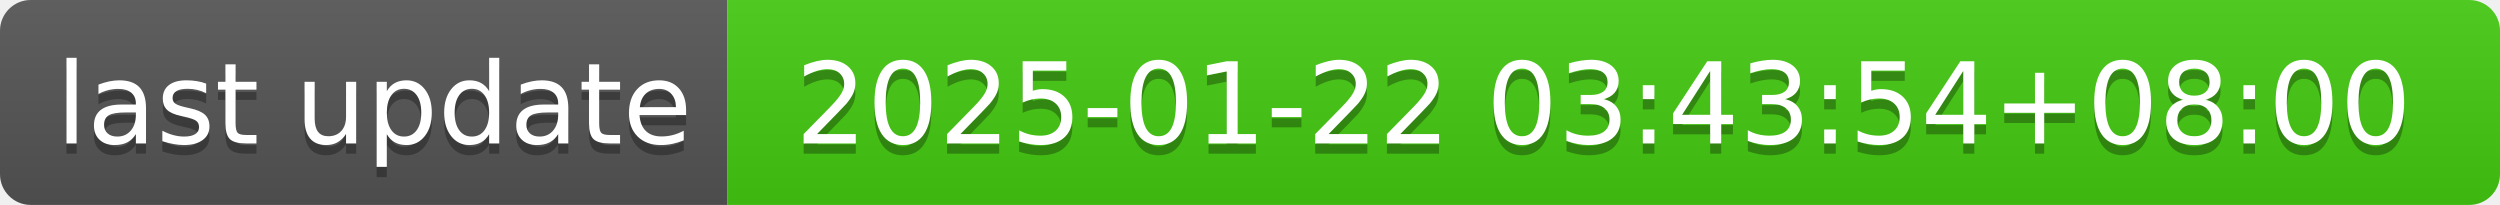
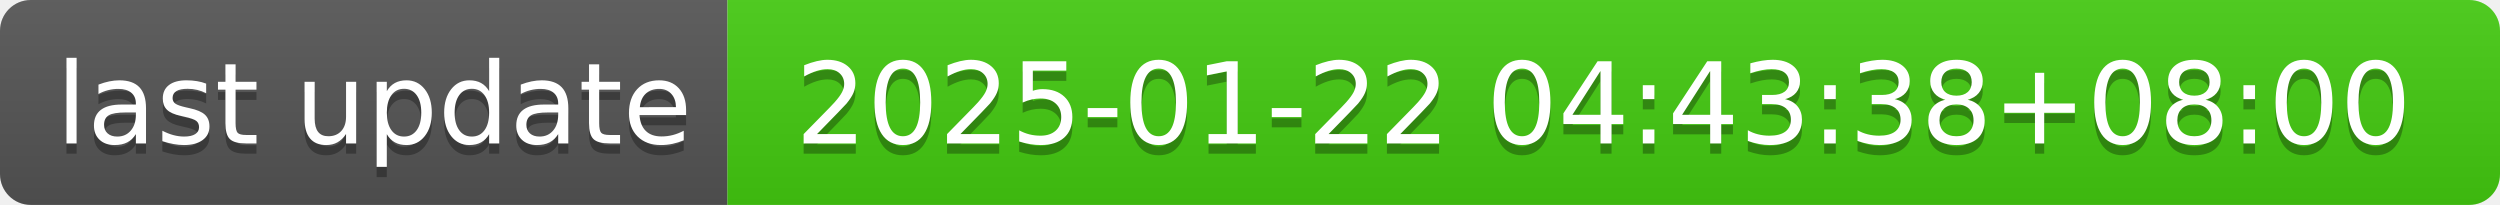
- <svg xmlns="http://www.w3.org/2000/svg" width="244" height="20" role="img" aria-label="last update: 2025-01-22 03:43:54+08:00">
+ <svg xmlns="http://www.w3.org/2000/svg" width="244" height="20" role="img" aria-label="last update: 2025-01-22 04:43:38+08:00">
  <linearGradient id="s" x2="0" y2="100%">
    <stop offset="0" stop-color="#bbb" stop-opacity=".1" />
    <stop offset="1" stop-opacity=".1" />
  </linearGradient>
  <clipPath id="r">
    <rect width="244" height="20" rx="3" fill="#fff" />
  </clipPath>
  <g clip-path="url(#r)">
    <rect width="71" height="20" fill="#555" />
    <rect x="71" width="173" height="20" fill="#4c1" />
    <rect width="244" height="20" fill="url(#s)" />
  </g>
  <g fill="#fff" text-anchor="middle" font-family="Verdana,Geneva,DejaVu Sans,sans-serif" text-rendering="geometricPrecision" font-size="110">
    <text aria-hidden="true" x="365" y="150" fill="#010101" fill-opacity=".3" transform="scale(.1)" textLength="610">last update</text>
    <text x="365" y="140" transform="scale(.1)" fill="#fff" textLength="610">last update</text>
-     <text aria-hidden="true" x="1565" y="150" fill="#010101" fill-opacity=".3" transform="scale(.1)" textLength="1630">2025-01-22 03:43:54+08:00</text>
-     <text x="1565" y="140" transform="scale(.1)" fill="#fff" textLength="1630">2025-01-22 03:43:54+08:00</text>
+     <text aria-hidden="true" x="1565" y="150" fill="#010101" fill-opacity=".3" transform="scale(.1)" textLength="1630">2025-01-22 04:43:38+08:00</text>
+     <text x="1565" y="140" transform="scale(.1)" fill="#fff" textLength="1630">2025-01-22 04:43:38+08:00</text>
  </g>
</svg>
